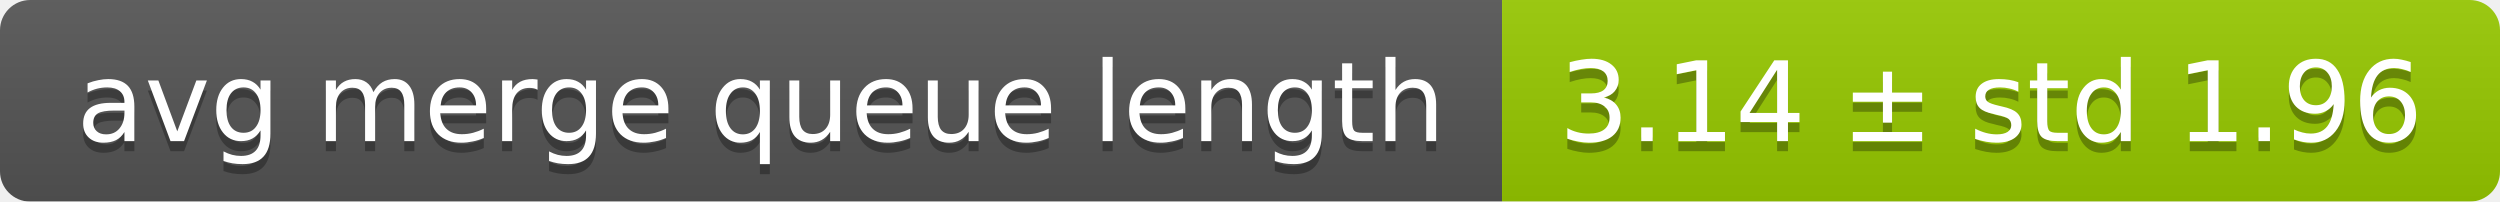
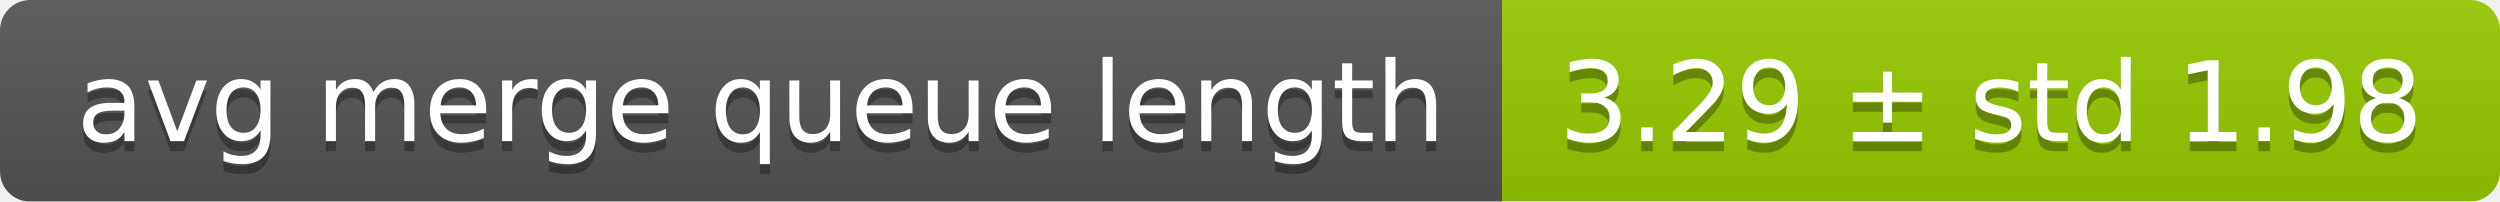
<svg xmlns="http://www.w3.org/2000/svg" width="248" height="20">
  <linearGradient id="smooth" x2="0" y2="100%">
    <stop offset="0" stop-color="#bbb" stop-opacity=".1" />
    <stop offset="1" stop-opacity=".1" />
  </linearGradient>
  <mask id="round">
    <rect width="248" height="20" rx="3" fill="#fff" />
  </mask>
  <g mask="url(#round)">
    <rect width="149" height="20" fill="#555" />
    <rect x="149" width="99" height="20" fill="#97ca00" />
    <rect width="248" height="20" fill="url(#smooth)" />
  </g>
  <g fill="#fff" text-anchor="middle" font-family="DejaVu Sans,Verdana,Geneva,sans-serif" font-size="11">
    <text x="75.5" y="15" fill="#010101" fill-opacity=".3">avg merge queue length</text>
    <text x="75.5" y="14">avg merge queue length</text>
-     <text x="197.5" y="15" fill="#010101" fill-opacity=".3">3.14 ± std 1.96</text>
-     <text x="197.5" y="14">3.14 ± std 1.96</text>
+     <text x="197.5" y="15" fill="#010101" fill-opacity=".3">3.29 ± std 1.98</text>
+     <text x="197.5" y="14">3.29 ± std 1.98</text>
  </g>
</svg>
